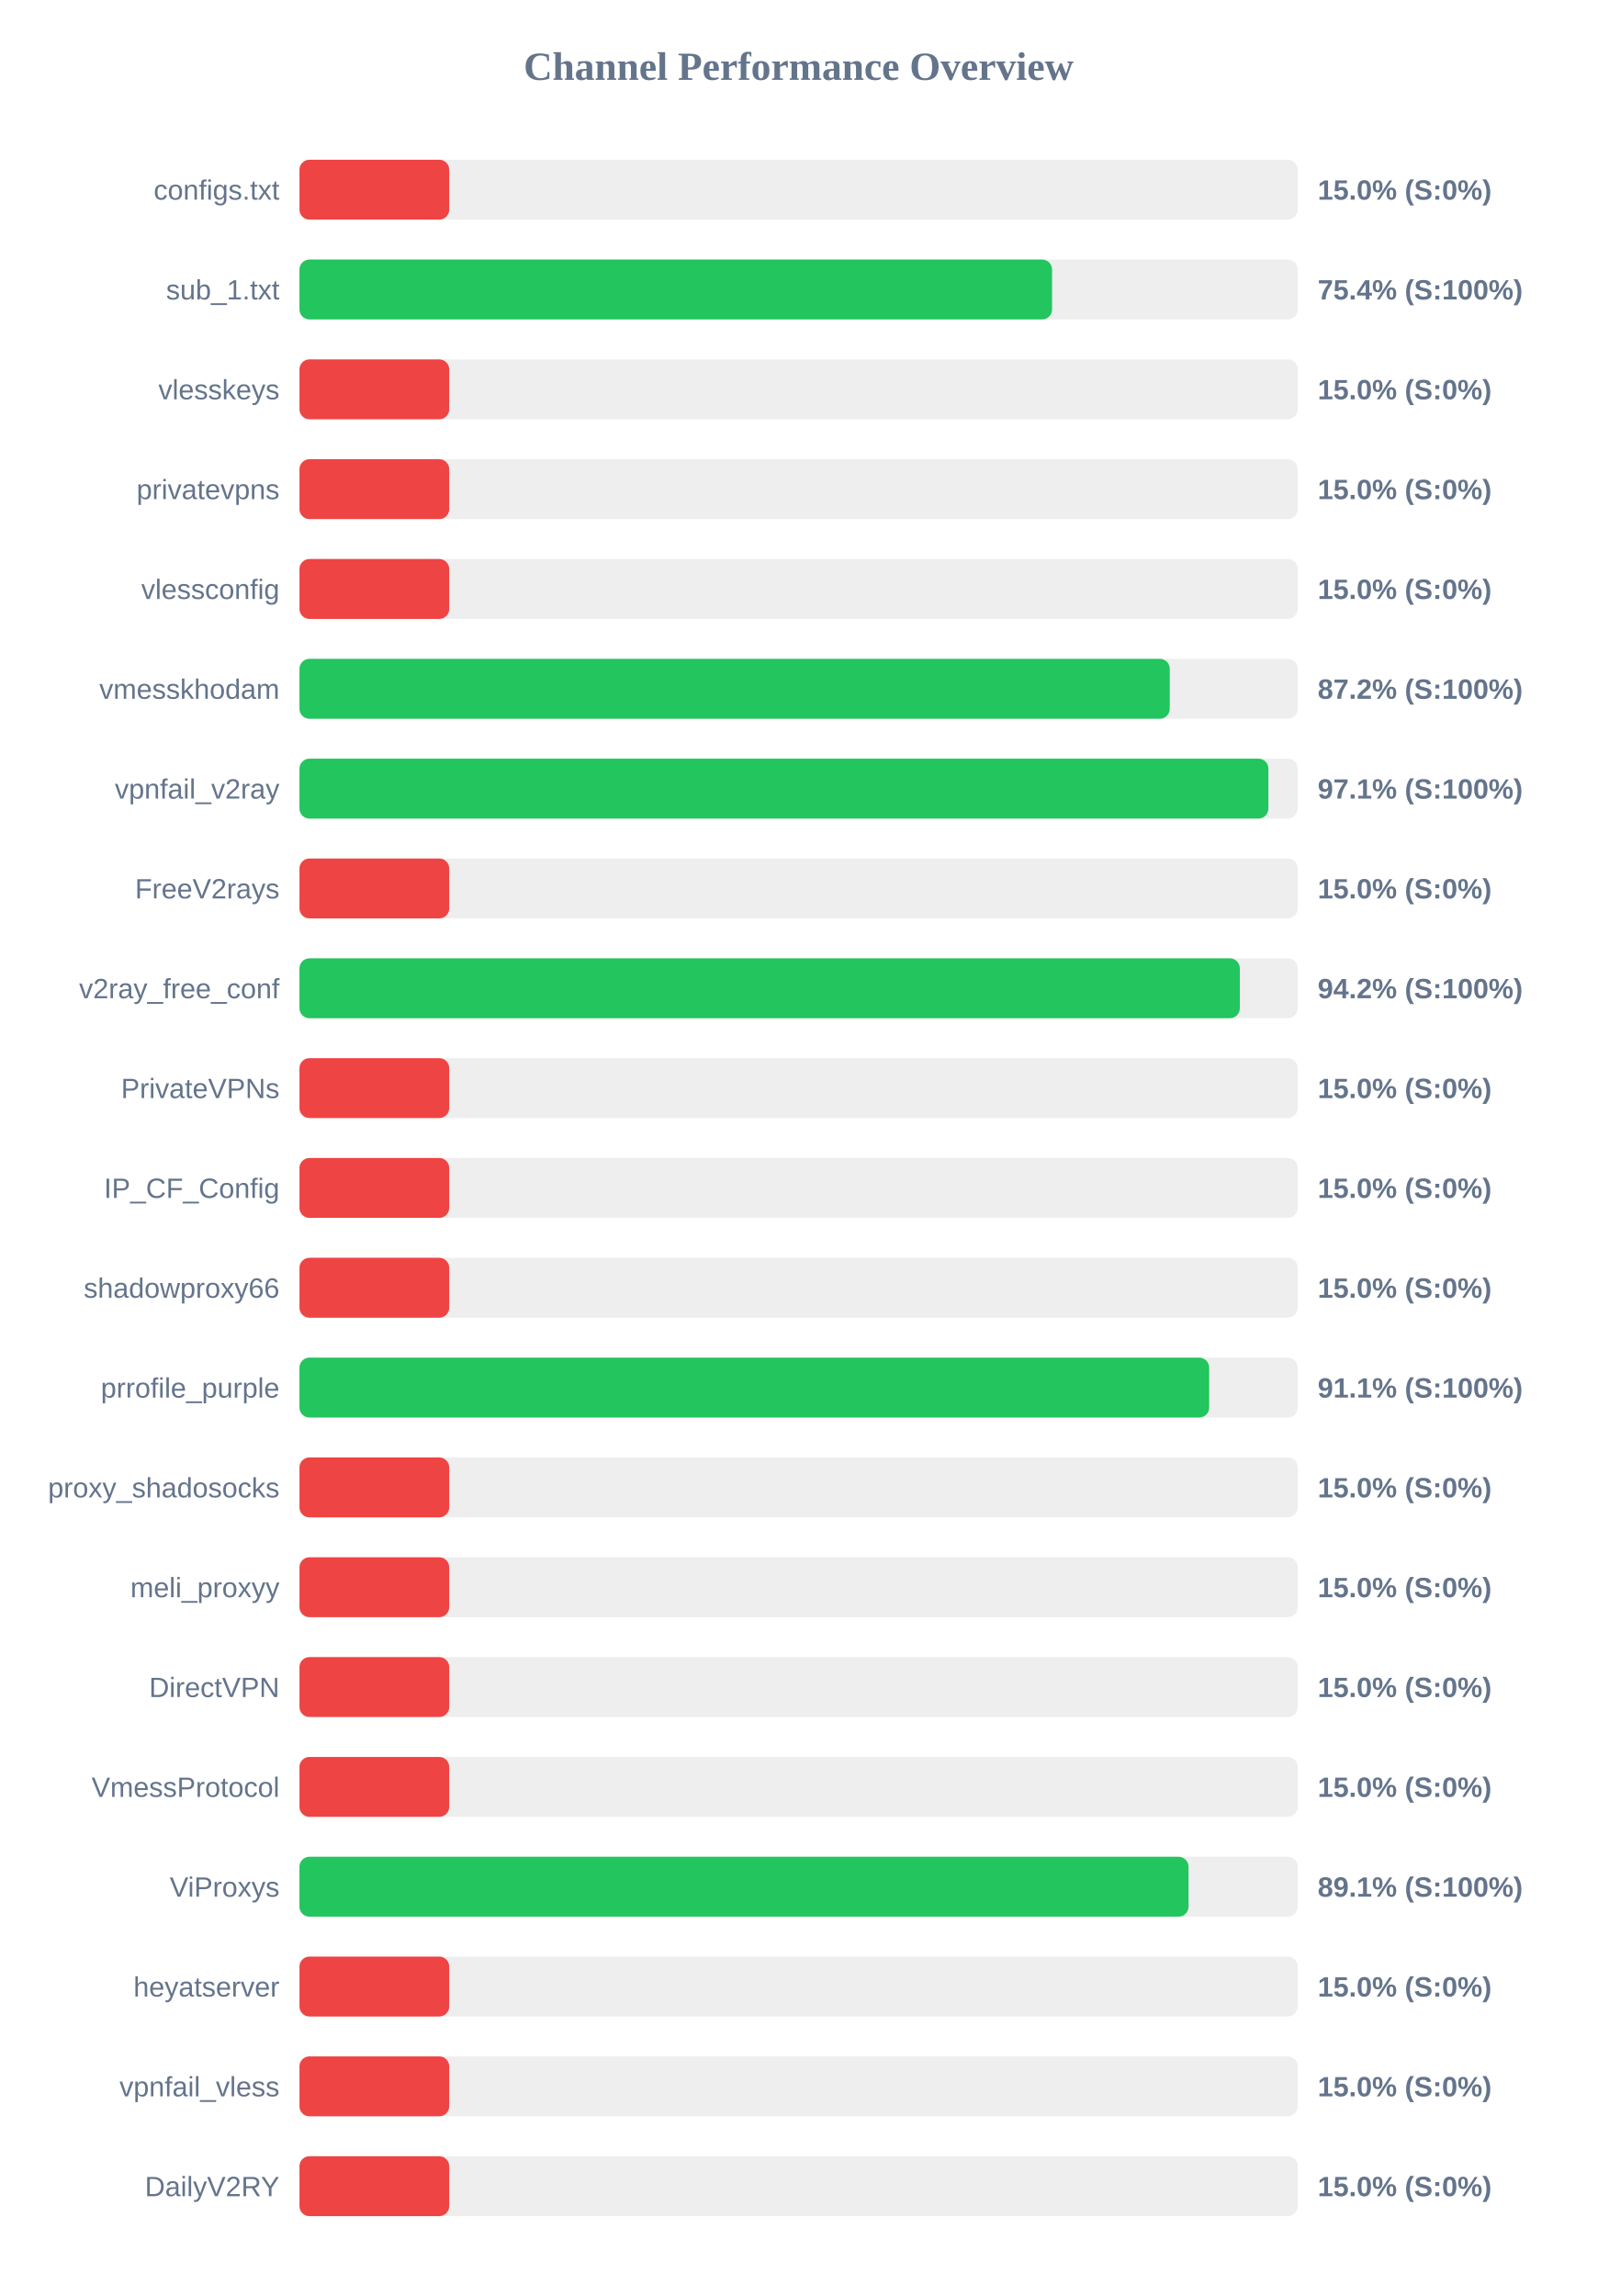
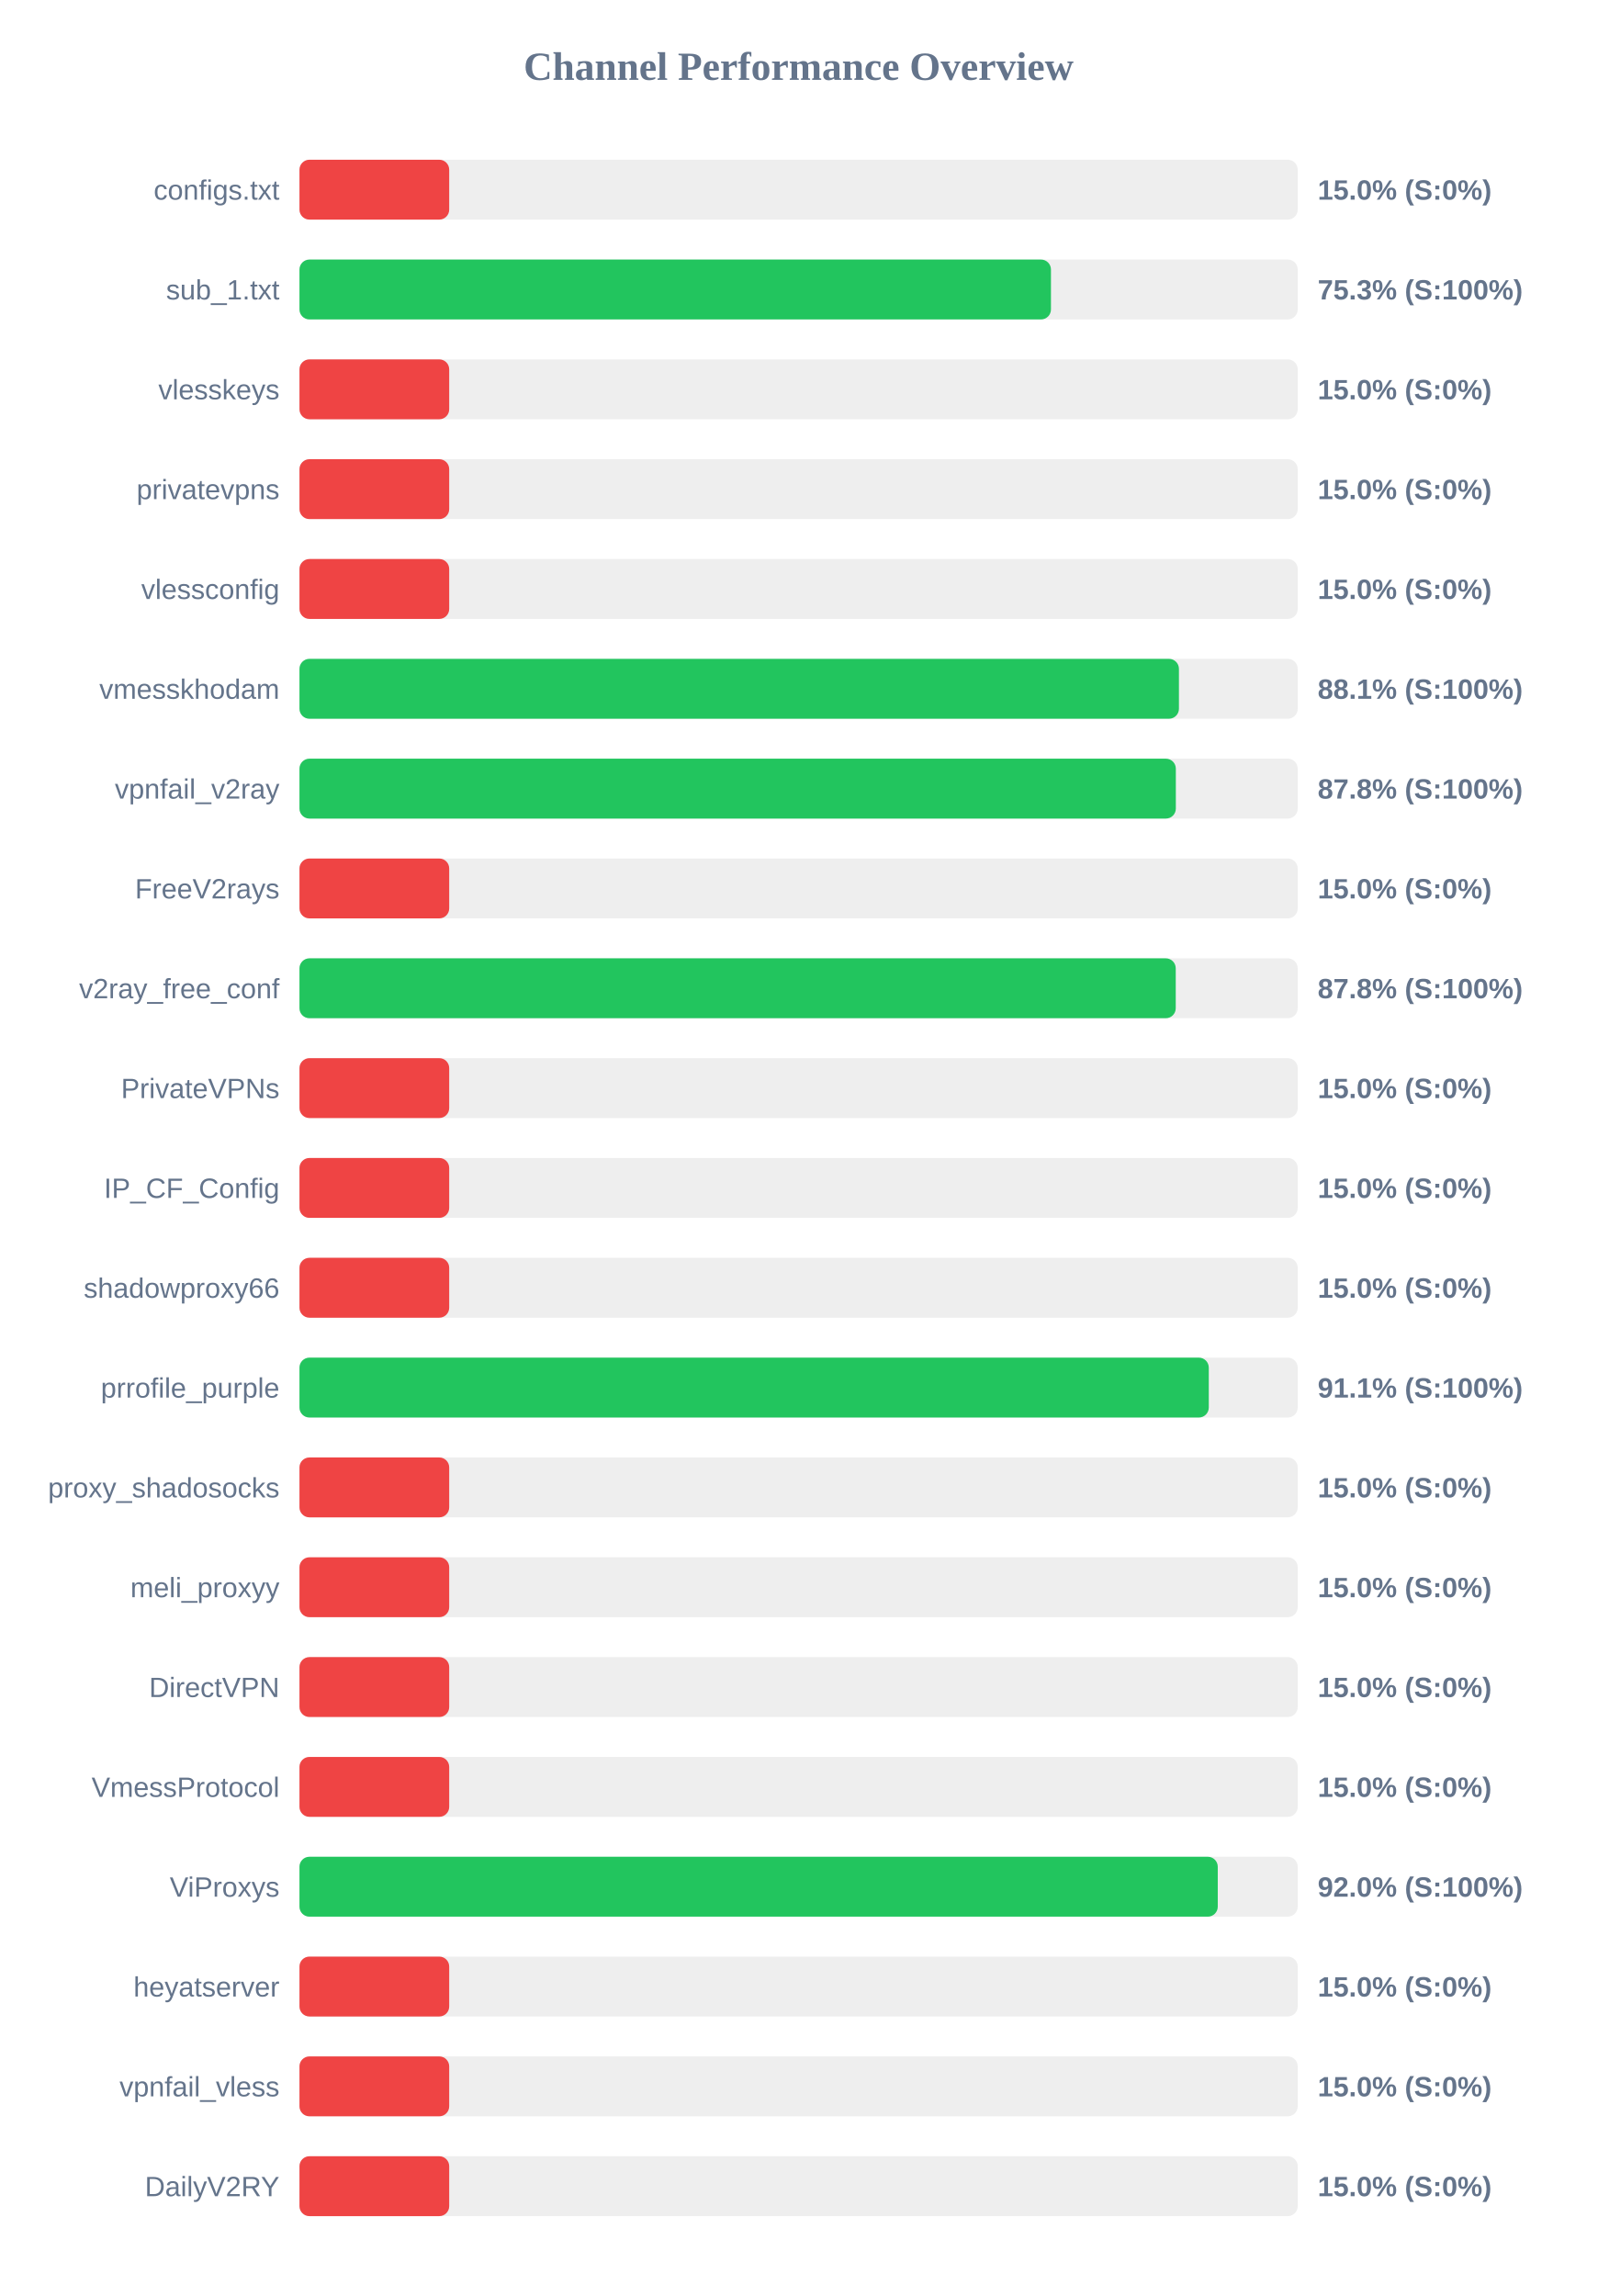
<svg xmlns="http://www.w3.org/2000/svg" width="800" height="1150" version="1.1">
  <style>
        .row { font: 14px Arial; fill: #64748b; }
        .score { font: bold 14px Arial; fill: #64748b; }
    </style>
  <text x="400" y="40" text-anchor="middle" font-size="20px" font-weight="bold" fill="#64748b">Channel Performance Overview</text>
  <rect x="150" y="80" width="500" height="30" fill="#eee" rx="5" />
  <rect x="150" y="80" width="75.0" height="30" fill="#ef4444" rx="5" />
  <text x="140" y="100" text-anchor="end" class="row">configs.txt</text>
  <text x="660" y="100" text-anchor="start" class="score">15.0% (S:0%)</text>
  <rect x="150" y="130" width="500" height="30" fill="#eee" rx="5" />
-   <rect x="150" y="130" width="376.95" height="30" fill="#22c55e" rx="5" />
+   <rect x="150" y="130" width="376.4" height="30" fill="#22c55e" rx="5" />
  <text x="140" y="150" text-anchor="end" class="row">sub_1.txt</text>
-   <text x="660" y="150" text-anchor="start" class="score">75.4% (S:100%)</text>
+   <text x="660" y="150" text-anchor="start" class="score">75.3% (S:100%)</text>
  <rect x="150" y="180" width="500" height="30" fill="#eee" rx="5" />
  <rect x="150" y="180" width="75.0" height="30" fill="#ef4444" rx="5" />
  <text x="140" y="200" text-anchor="end" class="row">vlesskeys</text>
  <text x="660" y="200" text-anchor="start" class="score">15.0% (S:0%)</text>
  <rect x="150" y="230" width="500" height="30" fill="#eee" rx="5" />
  <rect x="150" y="230" width="75.0" height="30" fill="#ef4444" rx="5" />
  <text x="140" y="250" text-anchor="end" class="row">privatevpns</text>
  <text x="660" y="250" text-anchor="start" class="score">15.0% (S:0%)</text>
  <rect x="150" y="280" width="500" height="30" fill="#eee" rx="5" />
  <rect x="150" y="280" width="75.0" height="30" fill="#ef4444" rx="5" />
  <text x="140" y="300" text-anchor="end" class="row">vlessconfig</text>
  <text x="660" y="300" text-anchor="start" class="score">15.0% (S:0%)</text>
  <rect x="150" y="330" width="500" height="30" fill="#eee" rx="5" />
-   <rect x="150" y="330" width="435.9" height="30" fill="#22c55e" rx="5" />
+   <rect x="150" y="330" width="440.5" height="30" fill="#22c55e" rx="5" />
  <text x="140" y="350" text-anchor="end" class="row">vmesskhodam</text>
-   <text x="660" y="350" text-anchor="start" class="score">87.2% (S:100%)</text>
+   <text x="660" y="350" text-anchor="start" class="score">88.1% (S:100%)</text>
  <rect x="150" y="380" width="500" height="30" fill="#eee" rx="5" />
-   <rect x="150" y="380" width="485.3" height="30" fill="#22c55e" rx="5" />
+   <rect x="150" y="380" width="438.95" height="30" fill="#22c55e" rx="5" />
  <text x="140" y="400" text-anchor="end" class="row">vpnfail_v2ray</text>
-   <text x="660" y="400" text-anchor="start" class="score">97.1% (S:100%)</text>
+   <text x="660" y="400" text-anchor="start" class="score">87.8% (S:100%)</text>
  <rect x="150" y="430" width="500" height="30" fill="#eee" rx="5" />
  <rect x="150" y="430" width="75.0" height="30" fill="#ef4444" rx="5" />
  <text x="140" y="450" text-anchor="end" class="row">FreeV2rays</text>
  <text x="660" y="450" text-anchor="start" class="score">15.0% (S:0%)</text>
  <rect x="150" y="480" width="500" height="30" fill="#eee" rx="5" />
-   <rect x="150" y="480" width="471.0" height="30" fill="#22c55e" rx="5" />
+   <rect x="150" y="480" width="438.9" height="30" fill="#22c55e" rx="5" />
  <text x="140" y="500" text-anchor="end" class="row">v2ray_free_conf</text>
-   <text x="660" y="500" text-anchor="start" class="score">94.2% (S:100%)</text>
+   <text x="660" y="500" text-anchor="start" class="score">87.8% (S:100%)</text>
  <rect x="150" y="530" width="500" height="30" fill="#eee" rx="5" />
  <rect x="150" y="530" width="75.0" height="30" fill="#ef4444" rx="5" />
  <text x="140" y="550" text-anchor="end" class="row">PrivateVPNs</text>
  <text x="660" y="550" text-anchor="start" class="score">15.0% (S:0%)</text>
  <rect x="150" y="580" width="500" height="30" fill="#eee" rx="5" />
  <rect x="150" y="580" width="75.0" height="30" fill="#ef4444" rx="5" />
  <text x="140" y="600" text-anchor="end" class="row">IP_CF_Config</text>
  <text x="660" y="600" text-anchor="start" class="score">15.0% (S:0%)</text>
  <rect x="150" y="630" width="500" height="30" fill="#eee" rx="5" />
  <rect x="150" y="630" width="75.0" height="30" fill="#ef4444" rx="5" />
  <text x="140" y="650" text-anchor="end" class="row">shadowproxy66</text>
  <text x="660" y="650" text-anchor="start" class="score">15.0% (S:0%)</text>
  <rect x="150" y="680" width="500" height="30" fill="#eee" rx="5" />
-   <rect x="150" y="680" width="455.65" height="30" fill="#22c55e" rx="5" />
+   <rect x="150" y="680" width="455.45" height="30" fill="#22c55e" rx="5" />
  <text x="140" y="700" text-anchor="end" class="row">prrofile_purple</text>
  <text x="660" y="700" text-anchor="start" class="score">91.1% (S:100%)</text>
  <rect x="150" y="730" width="500" height="30" fill="#eee" rx="5" />
  <rect x="150" y="730" width="75.0" height="30" fill="#ef4444" rx="5" />
  <text x="140" y="750" text-anchor="end" class="row">proxy_shadosocks</text>
  <text x="660" y="750" text-anchor="start" class="score">15.0% (S:0%)</text>
  <rect x="150" y="780" width="500" height="30" fill="#eee" rx="5" />
  <rect x="150" y="780" width="75.0" height="30" fill="#ef4444" rx="5" />
  <text x="140" y="800" text-anchor="end" class="row">meli_proxyy</text>
  <text x="660" y="800" text-anchor="start" class="score">15.0% (S:0%)</text>
  <rect x="150" y="830" width="500" height="30" fill="#eee" rx="5" />
  <rect x="150" y="830" width="75.0" height="30" fill="#ef4444" rx="5" />
  <text x="140" y="850" text-anchor="end" class="row">DirectVPN</text>
  <text x="660" y="850" text-anchor="start" class="score">15.0% (S:0%)</text>
  <rect x="150" y="880" width="500" height="30" fill="#eee" rx="5" />
  <rect x="150" y="880" width="75.0" height="30" fill="#ef4444" rx="5" />
  <text x="140" y="900" text-anchor="end" class="row">VmessProtocol</text>
  <text x="660" y="900" text-anchor="start" class="score">15.0% (S:0%)</text>
  <rect x="150" y="930" width="500" height="30" fill="#eee" rx="5" />
-   <rect x="150" y="930" width="445.3" height="30" fill="#22c55e" rx="5" />
+   <rect x="150" y="930" width="459.95" height="30" fill="#22c55e" rx="5" />
  <text x="140" y="950" text-anchor="end" class="row">ViProxys</text>
-   <text x="660" y="950" text-anchor="start" class="score">89.1% (S:100%)</text>
+   <text x="660" y="950" text-anchor="start" class="score">92.0% (S:100%)</text>
  <rect x="150" y="980" width="500" height="30" fill="#eee" rx="5" />
  <rect x="150" y="980" width="75.0" height="30" fill="#ef4444" rx="5" />
  <text x="140" y="1000" text-anchor="end" class="row">heyatserver</text>
  <text x="660" y="1000" text-anchor="start" class="score">15.0% (S:0%)</text>
  <rect x="150" y="1030" width="500" height="30" fill="#eee" rx="5" />
  <rect x="150" y="1030" width="75.0" height="30" fill="#ef4444" rx="5" />
  <text x="140" y="1050" text-anchor="end" class="row">vpnfail_vless</text>
  <text x="660" y="1050" text-anchor="start" class="score">15.0% (S:0%)</text>
  <rect x="150" y="1080" width="500" height="30" fill="#eee" rx="5" />
  <rect x="150" y="1080" width="75.0" height="30" fill="#ef4444" rx="5" />
  <text x="140" y="1100" text-anchor="end" class="row">DailyV2RY</text>
  <text x="660" y="1100" text-anchor="start" class="score">15.0% (S:0%)</text>
</svg>
